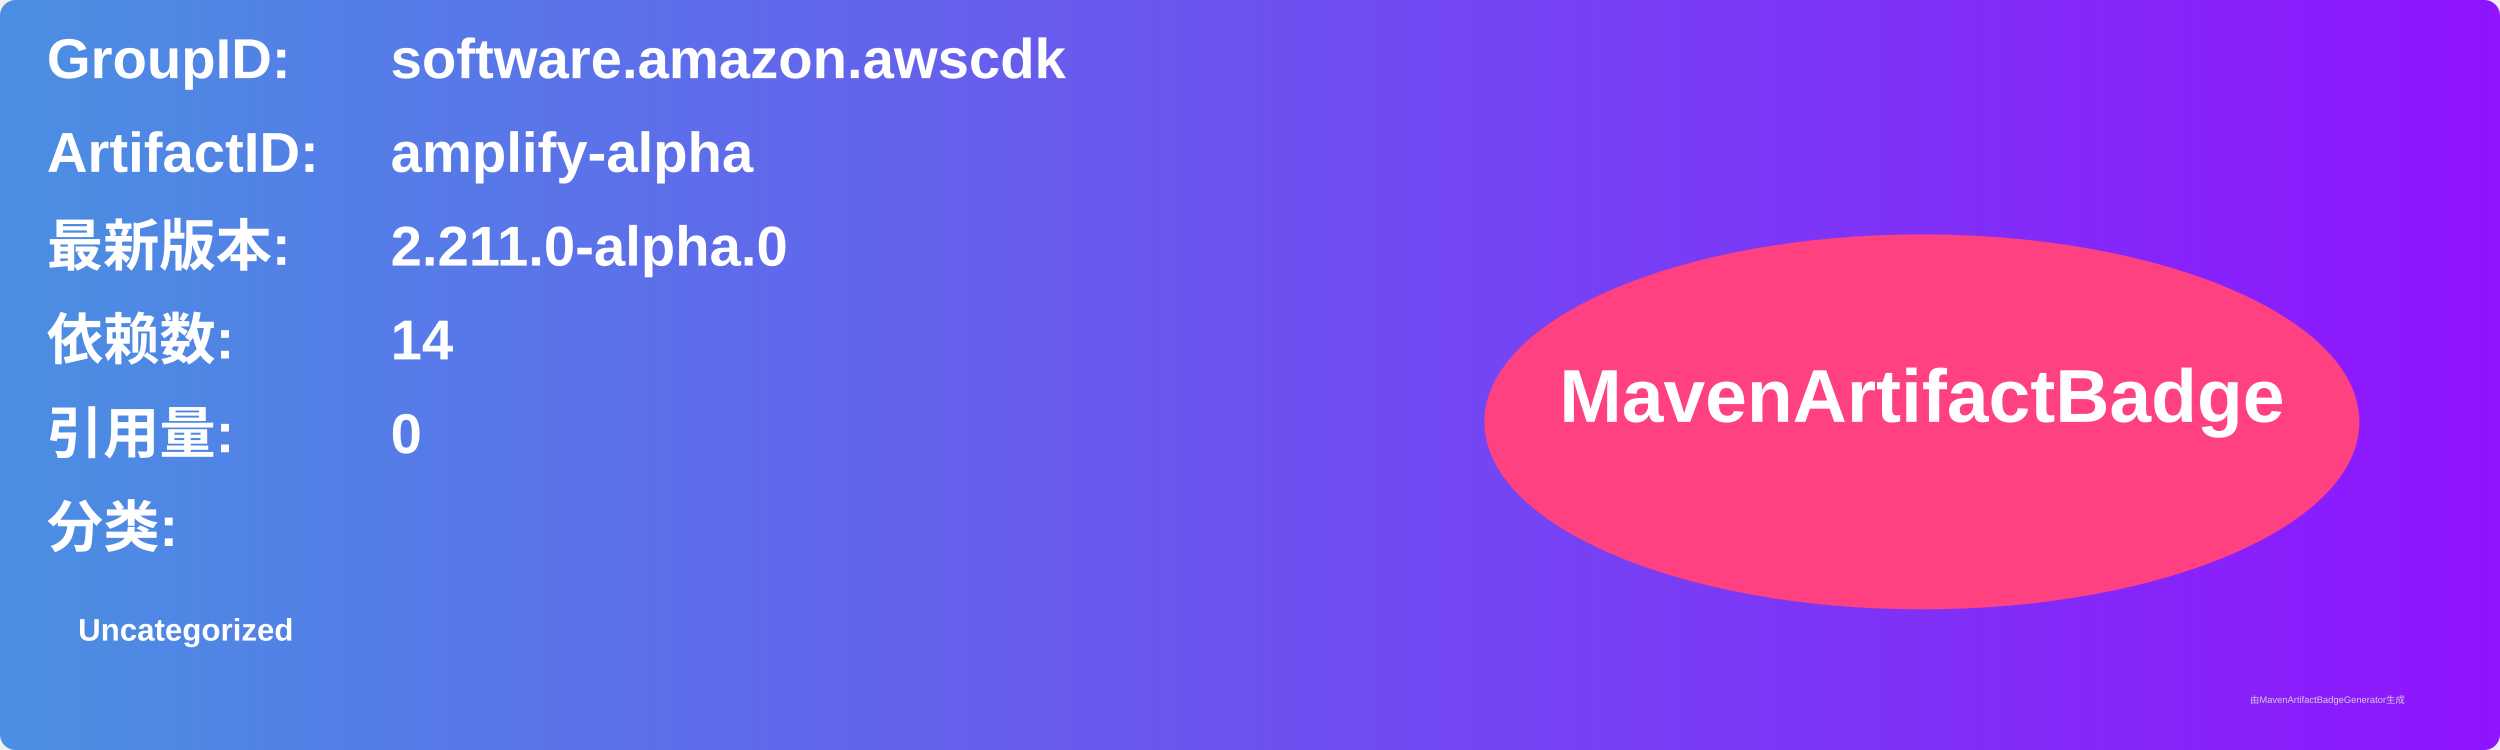
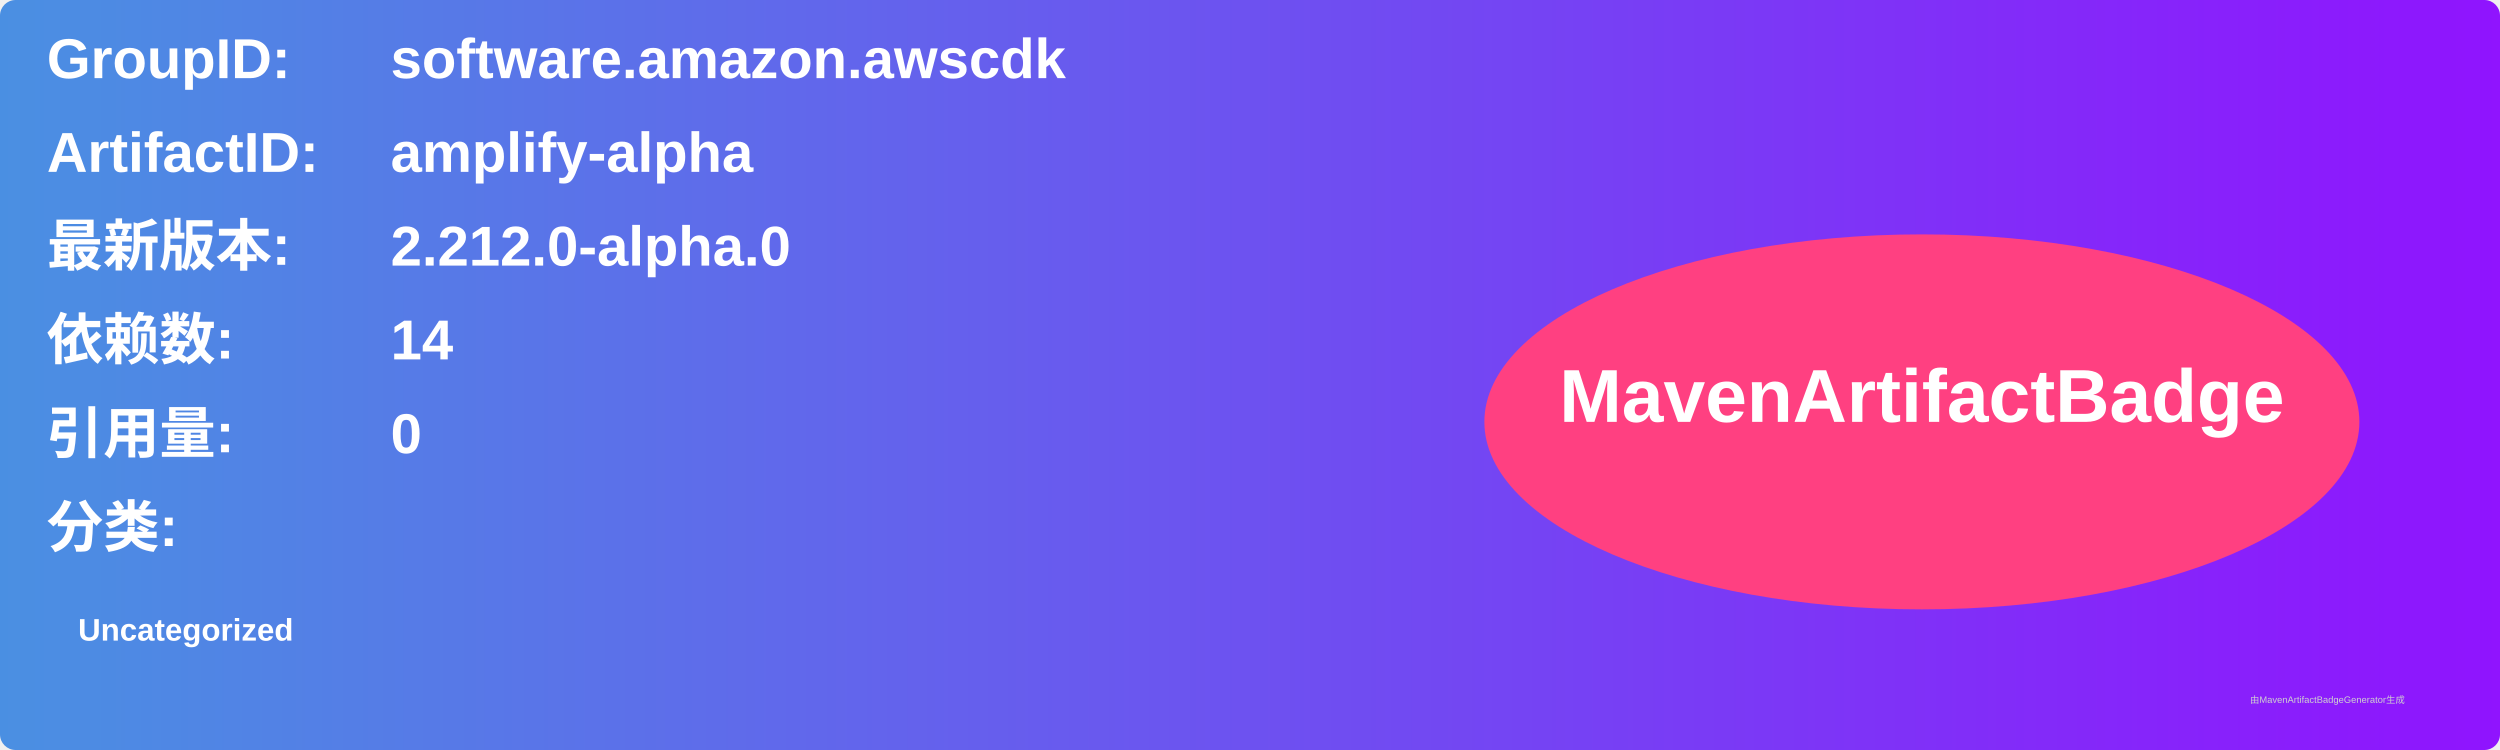
<svg xmlns="http://www.w3.org/2000/svg" width="800" height="240" viewBox="0 0 800 240">
  <linearGradient id="grad" x1="0%" y1="0%" x2="100%" y2="0%">
    <stop offset="0%" stop-color="#4a90e2" />
    <stop offset="100%" stop-color="#9013fe" />
  </linearGradient>
  <rect width="100%" height="100%" rx="5" ry="5" fill="url(#grad)" />
  <g transform="translate(15, 15)">
    <text x="0" y="10" font-family="Arial" font-size="18" fill="white" font-weight="bold" width="260">GroupID:</text>
    <text x="110" y="10" font-family="Arial" font-size="18" fill="white" font-weight="bold" width="460">software.amazon.awscdk</text>
    <text x="0" y="40" font-family="Arial" font-size="18" fill="white" font-weight="bold" width="260">ArtifactID:</text>
    <text x="110" y="40" font-family="Arial" font-size="18" fill="white" font-weight="bold" width="460">amplify-alpha</text>
    <text x="0" y="70" font-family="Arial" font-size="18" fill="white" font-weight="bold">最新版本:</text>
    <text x="110" y="70" font-family="Arial" font-size="18" fill="white" font-weight="bold">
-       <tspan font-weight="bold">2.211.0-alpha.0</tspan>
+       <tspan font-weight="bold">2.212.0-alpha.0</tspan>
    </text>
    <text x="0" y="100" font-family="Arial" font-size="18" fill="white" font-weight="bold">依赖数: </text>
    <text x="110" y="100" font-family="Arial" font-size="18" fill="white">
      <tspan font-weight="bold">14</tspan>
    </text>
    <text x="0" y="130" font-family="Arial" font-size="18" fill="white" font-weight="bold">引用量: </text>
    <text x="110" y="130" font-family="Arial" font-size="18" fill="white">
      <tspan font-weight="bold">0</tspan>
    </text>
    <text x="0" y="160" font-family="Arial" font-size="18" fill="white" font-weight="bold">分类:</text>
    <text x="10" y="190" font-family="Arial" font-size="10" fill="white">
      <tspan font-weight="bold">Uncategorized</tspan>
    </text>
    <ellipse cx="600" cy="120" rx="140" ry="60" fill="#ff4081" />
    <text x="600" y="120" text-anchor="middle" font-family="Arial" font-size="24" fill="white" font-weight="bold">MavenArtifactBadge</text>
  </g>
  <text x="720" y="225" font-family="Arial" font-size="3" fill="#d0d0d0">由MavenArtifactBadgeGenerator生成</text>
</svg>
